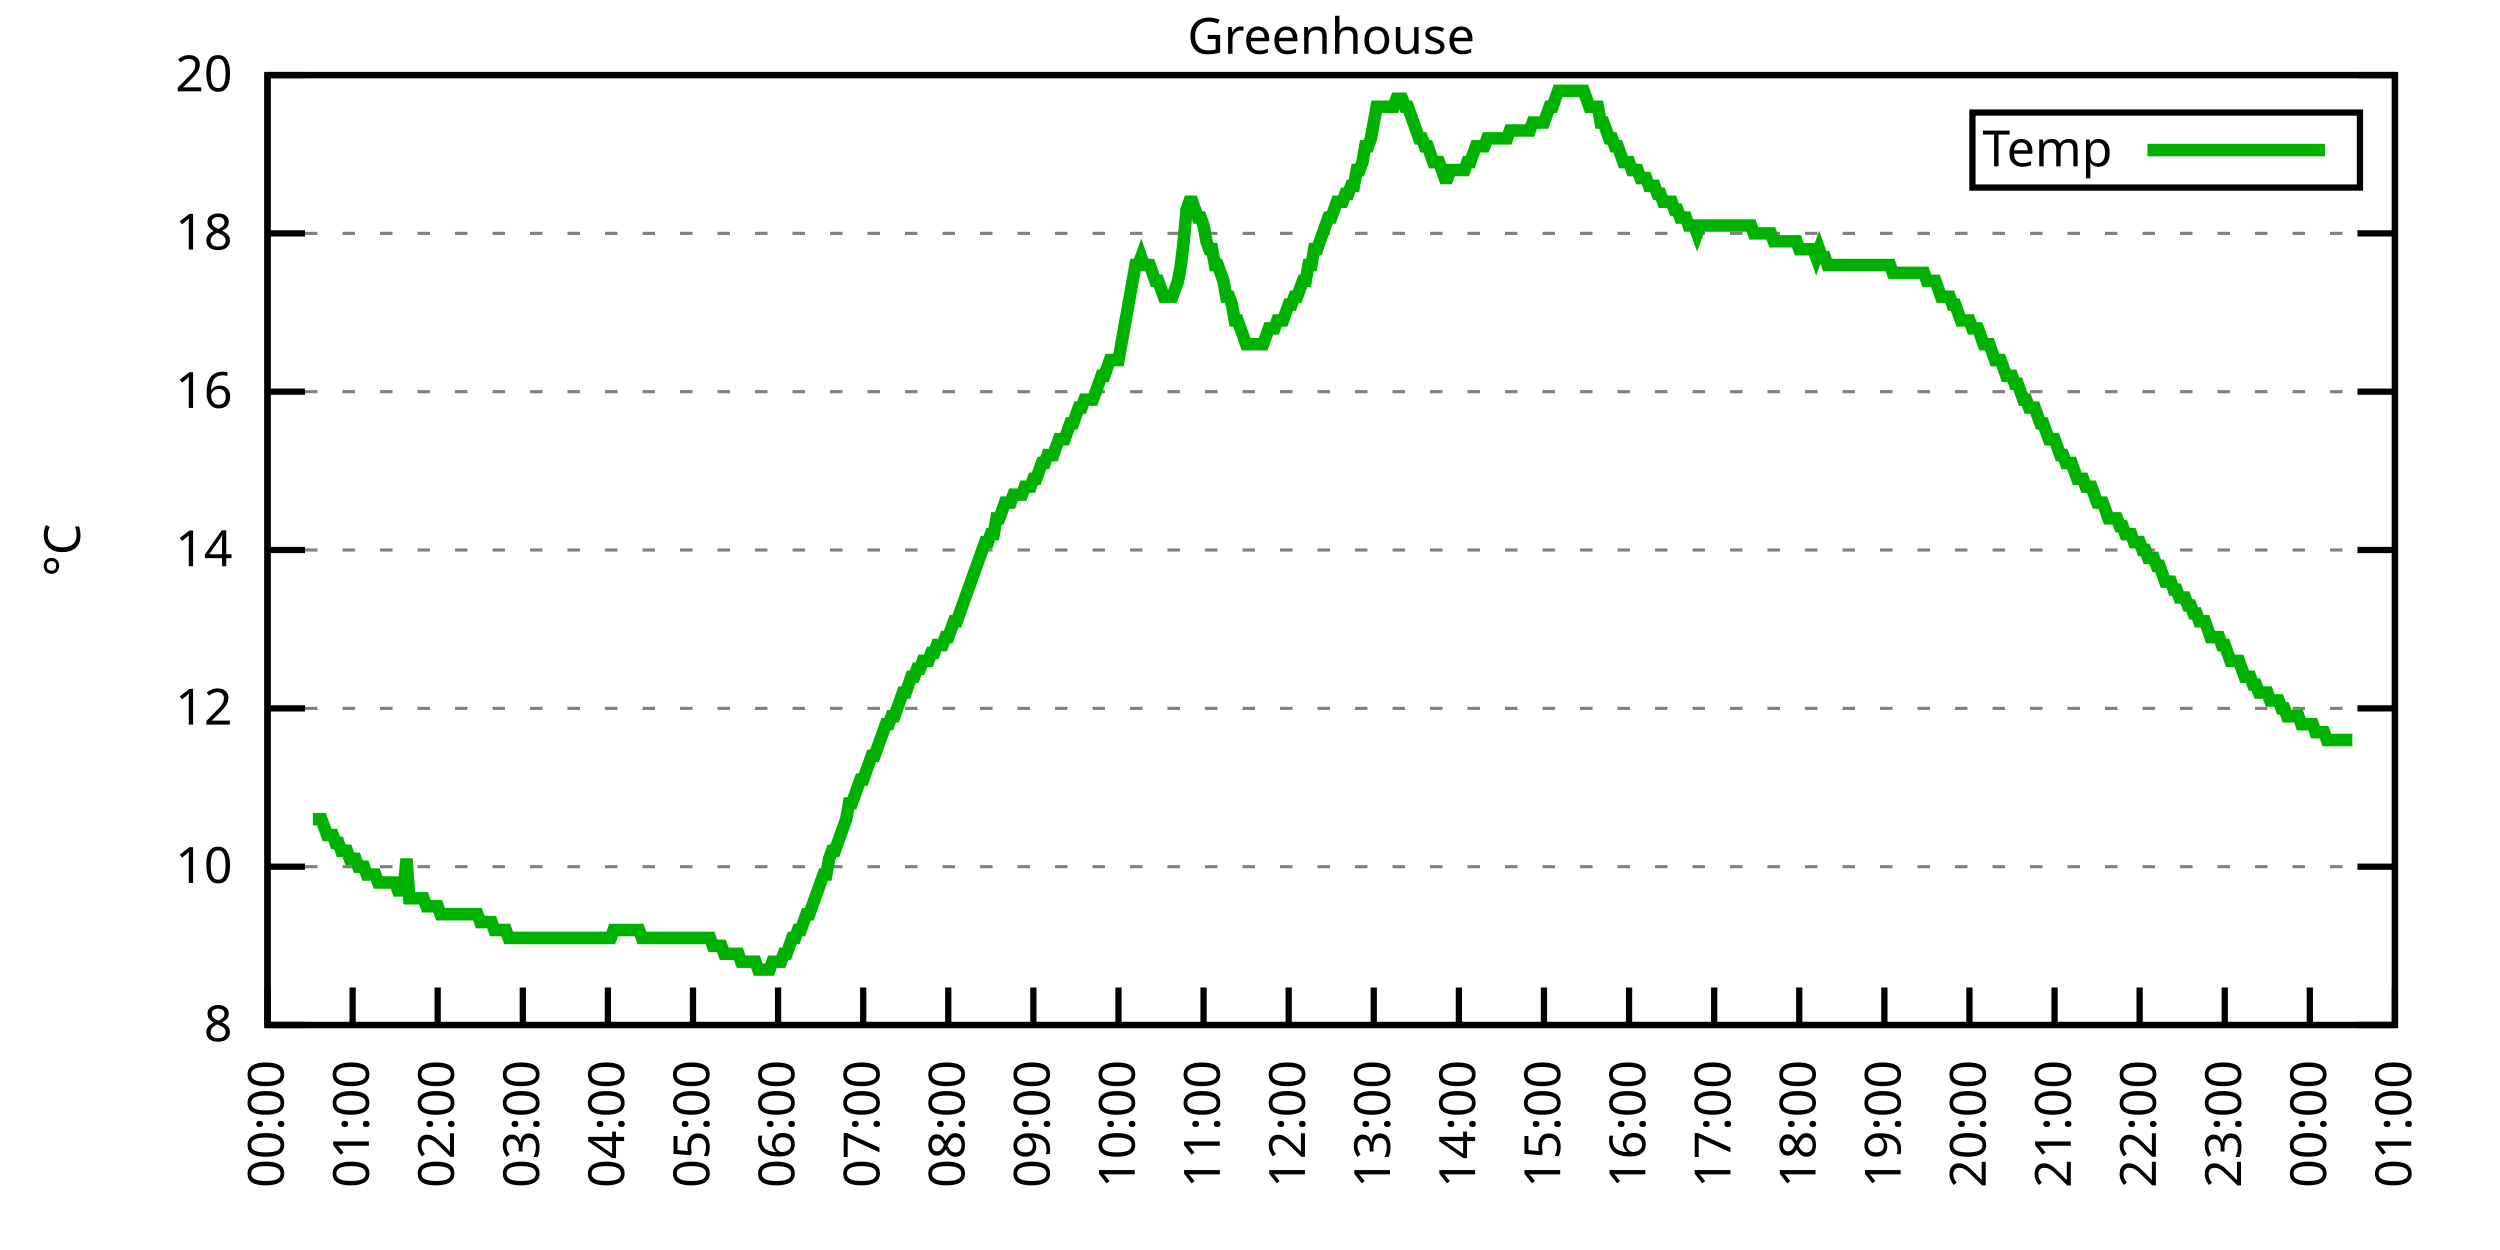
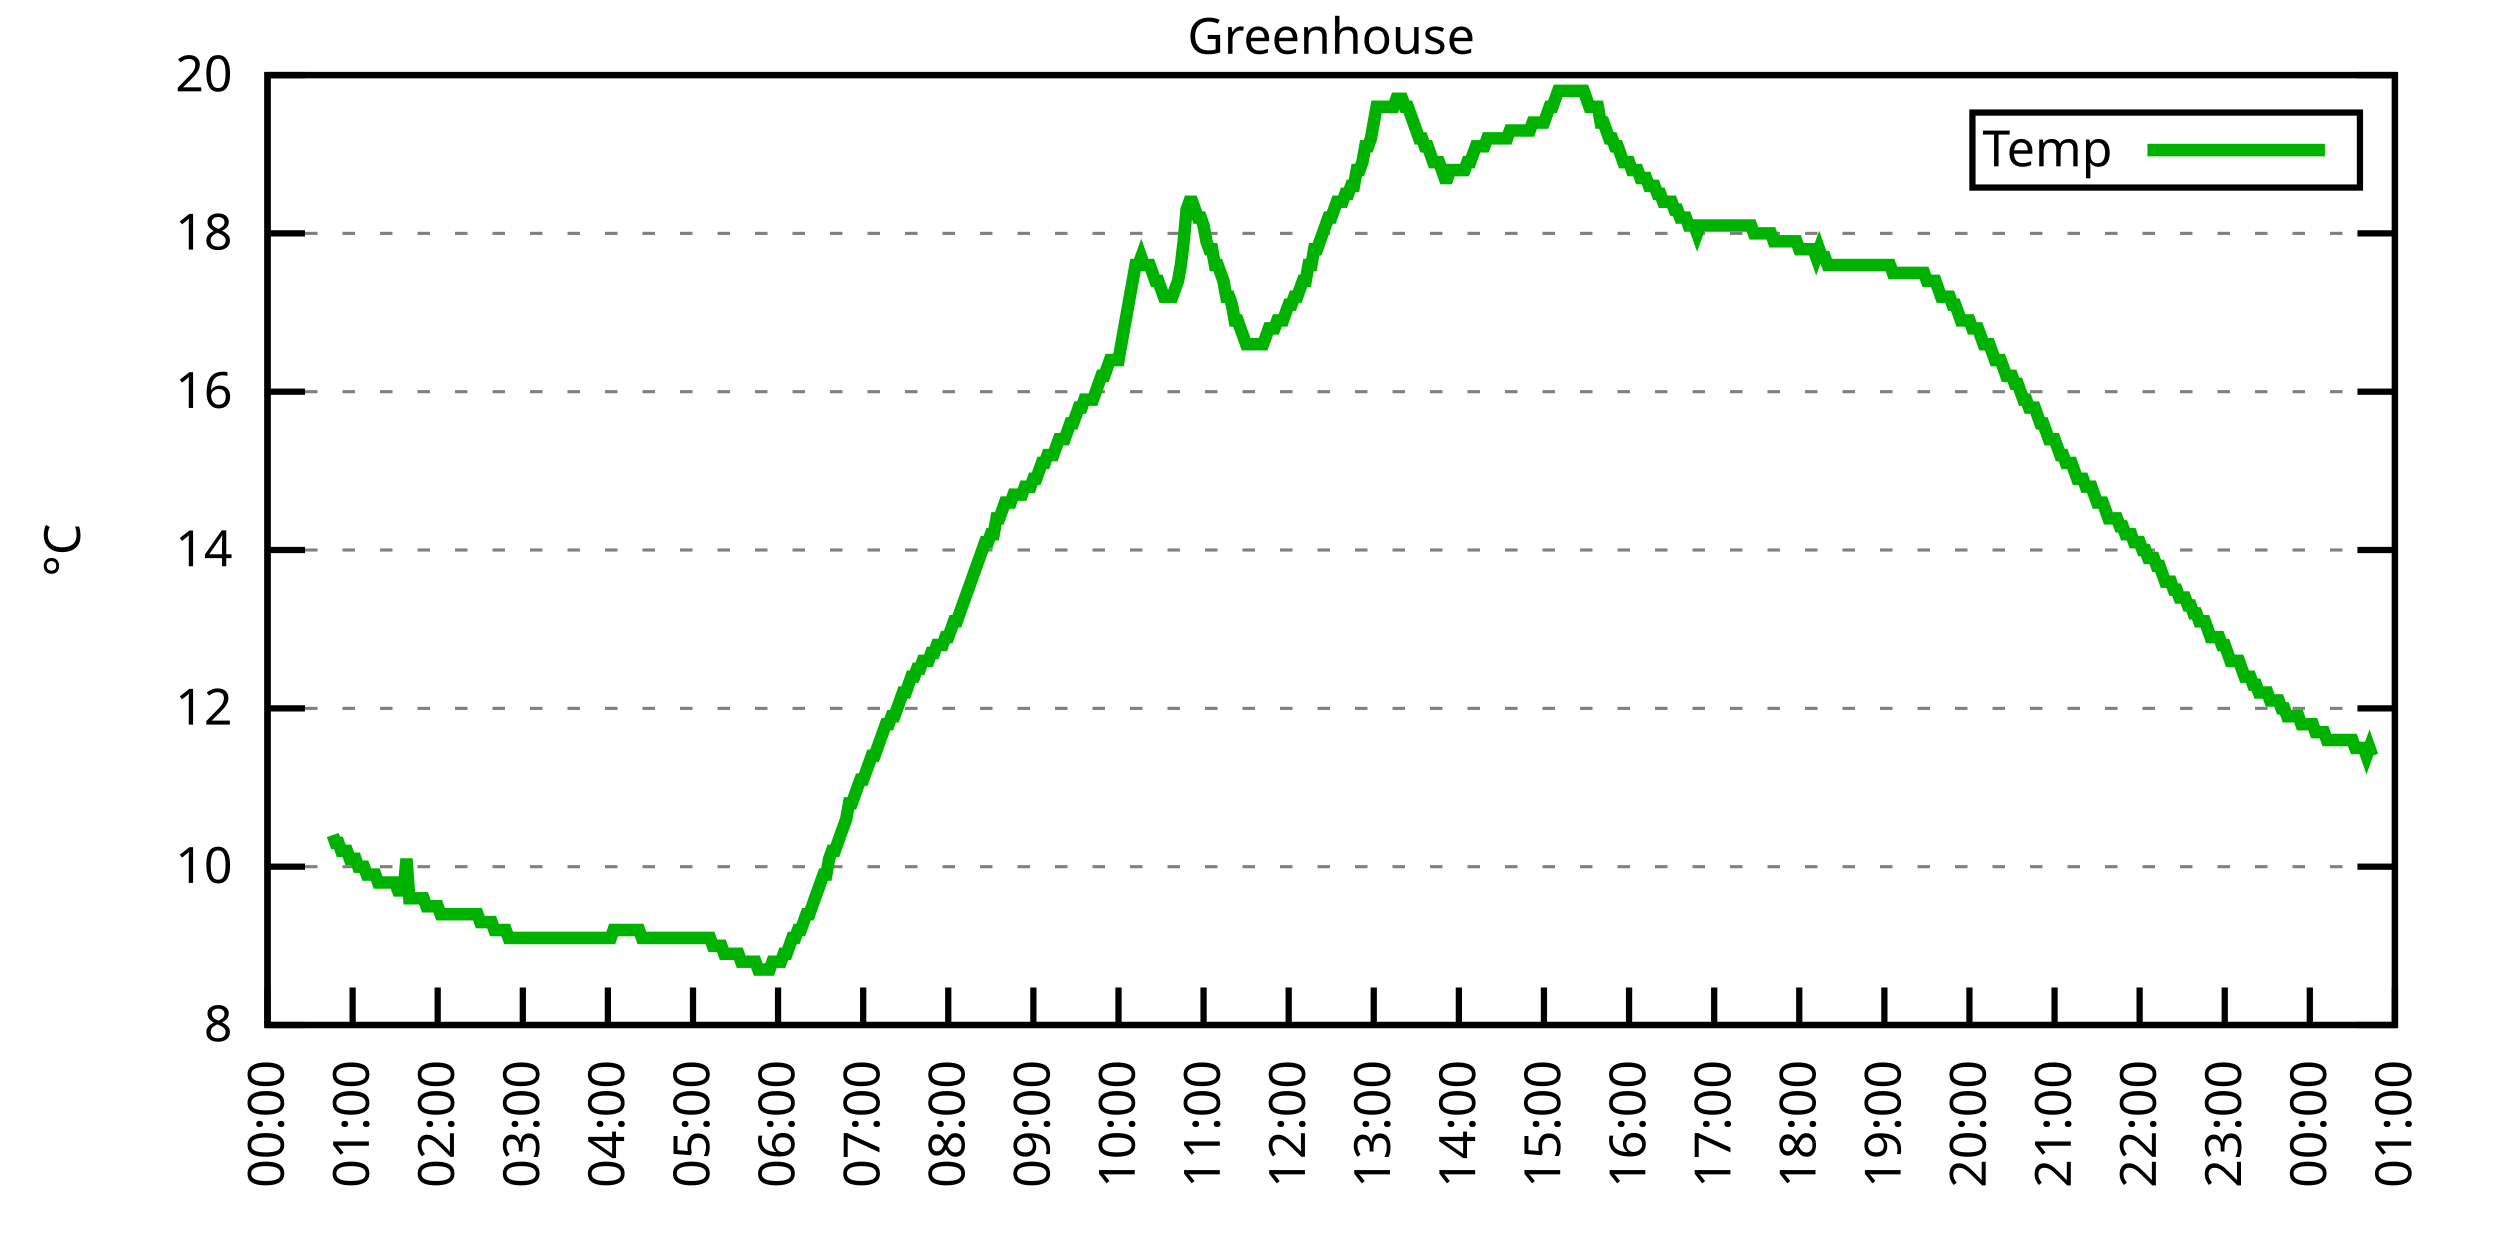
<svg xmlns="http://www.w3.org/2000/svg" xmlns:xlink="http://www.w3.org/1999/xlink" width="400" height="200" viewBox="0 0 400 200">
  <g id="gnuplot_canvas">
    <rect x="0" y="0" width="400" height="200" fill="none" />
    <defs>
      <circle id="gpDot" r="0.5" stroke-width="0.5" stroke="currentColor" />
      <path id="gpPt0" stroke-width="0.333" stroke="currentColor" d="M-1,0 h2 M0,-1 v2" />
      <path id="gpPt1" stroke-width="0.333" stroke="currentColor" d="M-1,-1 L1,1 M1,-1 L-1,1" />
      <path id="gpPt2" stroke-width="0.333" stroke="currentColor" d="M-1,0 L1,0 M0,-1 L0,1 M-1,-1 L1,1 M-1,1 L1,-1" />
      <rect id="gpPt3" stroke-width="0.333" stroke="currentColor" x="-1" y="-1" width="2" height="2" />
      <rect id="gpPt4" stroke-width="0.333" stroke="currentColor" fill="currentColor" x="-1" y="-1" width="2" height="2" />
      <circle id="gpPt5" stroke-width="0.333" stroke="currentColor" cx="0" cy="0" r="1" />
      <use xlink:href="#gpPt5" id="gpPt6" fill="currentColor" stroke="none" />
      <path id="gpPt7" stroke-width="0.333" stroke="currentColor" d="M0,-1.33 L-1.33,0.67 L1.33,0.67 z" />
      <use xlink:href="#gpPt7" id="gpPt8" fill="currentColor" stroke="none" />
      <use xlink:href="#gpPt7" id="gpPt9" stroke="currentColor" transform="rotate(180)" />
      <use xlink:href="#gpPt9" id="gpPt10" fill="currentColor" stroke="none" />
      <use xlink:href="#gpPt3" id="gpPt11" stroke="currentColor" transform="rotate(45)" />
      <use xlink:href="#gpPt11" id="gpPt12" fill="currentColor" stroke="none" />
      <path id="gpPt13" stroke-width="0.333" stroke="currentColor" d="M0,1.330 L1.265,0.411 L0.782,-1.067 L-0.782,-1.076 L-1.265,0.411 z" />
      <use xlink:href="#gpPt13" id="gpPt14" fill="currentColor" stroke="none" />
      <filter id="textbox" filterUnits="objectBoundingBox" x="0" y="0" height="1" width="1">
        <feFlood flood-color="white" flood-opacity="1" result="bgnd" />
        <feComposite in="SourceGraphic" in2="bgnd" operator="atop" />
      </filter>
      <filter id="greybox" filterUnits="objectBoundingBox" x="0" y="0" height="1" width="1">
        <feFlood flood-color="lightgrey" flood-opacity="1" result="grey" />
        <feComposite in="SourceGraphic" in2="grey" operator="atop" />
      </filter>
    </defs>
    <g fill="none" color="white" stroke="currentColor" stroke-width="1.00" stroke-linecap="butt" stroke-linejoin="miter">
</g>
    <g fill="none" color="black" stroke="currentColor" stroke-width="1.00" stroke-linecap="butt" stroke-linejoin="miter">
      <g stroke="none" shape-rendering="crispEdges">
        <polygon fill="rgb(255, 255, 255)" points="42.80,164.00 383.18,164.00 383.18,12.02 42.80,12.02 " />
      </g>
    </g>
    <g fill="none" color="black" stroke="currentColor" stroke-width="1.00" stroke-linecap="butt" stroke-linejoin="miter">
</g>
    <g fill="none" color="black" stroke="black" stroke-width="0.50" stroke-linecap="butt" stroke-linejoin="miter">
</g>
    <g fill="none" color="gray" stroke="currentColor" stroke-width="0.50" stroke-linecap="butt" stroke-linejoin="miter">
      <path stroke="gray" stroke-dasharray="2,4" class="gridline" d="M42.80,164.00 L383.19,164.00  " />
    </g>
    <g fill="none" color="gray" stroke="gray" stroke-width="1.00" stroke-linecap="butt" stroke-linejoin="miter">
</g>
    <g fill="none" color="black" stroke="currentColor" stroke-width="1.00" stroke-linecap="butt" stroke-linejoin="miter">
      <path stroke="black" d="M42.80,164.00 L48.80,164.00 M383.19,164.00 L377.19,164.00  " />
      <g transform="translate(37.20,166.60)" stroke="none" fill="black" font-family="Sans" font-size="8.00" text-anchor="end">
        <text>
          <tspan font-family="Sans"> 8</tspan>
        </text>
      </g>
    </g>
    <g fill="none" color="black" stroke="currentColor" stroke-width="1.00" stroke-linecap="butt" stroke-linejoin="miter">
</g>
    <g fill="none" color="black" stroke="black" stroke-width="0.50" stroke-linecap="butt" stroke-linejoin="miter">
</g>
    <g fill="none" color="gray" stroke="currentColor" stroke-width="0.50" stroke-linecap="butt" stroke-linejoin="miter">
      <path stroke="gray" stroke-dasharray="2,4" class="gridline" d="M42.80,138.67 L383.19,138.67  " />
    </g>
    <g fill="none" color="gray" stroke="gray" stroke-width="1.00" stroke-linecap="butt" stroke-linejoin="miter">
</g>
    <g fill="none" color="black" stroke="currentColor" stroke-width="1.00" stroke-linecap="butt" stroke-linejoin="miter">
      <path stroke="black" d="M42.80,138.67 L48.80,138.67 M383.19,138.67 L377.19,138.67  " />
      <g transform="translate(37.20,141.27)" stroke="none" fill="black" font-family="Sans" font-size="8.00" text-anchor="end">
        <text>
          <tspan font-family="Sans"> 10</tspan>
        </text>
      </g>
    </g>
    <g fill="none" color="black" stroke="currentColor" stroke-width="1.00" stroke-linecap="butt" stroke-linejoin="miter">
</g>
    <g fill="none" color="black" stroke="black" stroke-width="0.50" stroke-linecap="butt" stroke-linejoin="miter">
</g>
    <g fill="none" color="gray" stroke="currentColor" stroke-width="0.50" stroke-linecap="butt" stroke-linejoin="miter">
      <path stroke="gray" stroke-dasharray="2,4" class="gridline" d="M42.80,113.34 L383.19,113.34  " />
    </g>
    <g fill="none" color="gray" stroke="gray" stroke-width="1.00" stroke-linecap="butt" stroke-linejoin="miter">
</g>
    <g fill="none" color="black" stroke="currentColor" stroke-width="1.00" stroke-linecap="butt" stroke-linejoin="miter">
      <path stroke="black" d="M42.80,113.34 L48.80,113.34 M383.19,113.34 L377.19,113.34  " />
      <g transform="translate(37.20,115.94)" stroke="none" fill="black" font-family="Sans" font-size="8.00" text-anchor="end">
        <text>
          <tspan font-family="Sans"> 12</tspan>
        </text>
      </g>
    </g>
    <g fill="none" color="black" stroke="currentColor" stroke-width="1.00" stroke-linecap="butt" stroke-linejoin="miter">
</g>
    <g fill="none" color="black" stroke="black" stroke-width="0.50" stroke-linecap="butt" stroke-linejoin="miter">
</g>
    <g fill="none" color="gray" stroke="currentColor" stroke-width="0.50" stroke-linecap="butt" stroke-linejoin="miter">
      <path stroke="gray" stroke-dasharray="2,4" class="gridline" d="M42.80,88.00 L383.19,88.00  " />
    </g>
    <g fill="none" color="gray" stroke="gray" stroke-width="1.00" stroke-linecap="butt" stroke-linejoin="miter">
</g>
    <g fill="none" color="black" stroke="currentColor" stroke-width="1.00" stroke-linecap="butt" stroke-linejoin="miter">
      <path stroke="black" d="M42.80,88.00 L48.80,88.00 M383.19,88.00 L377.19,88.00  " />
      <g transform="translate(37.20,90.60)" stroke="none" fill="black" font-family="Sans" font-size="8.00" text-anchor="end">
        <text>
          <tspan font-family="Sans"> 14</tspan>
        </text>
      </g>
    </g>
    <g fill="none" color="black" stroke="currentColor" stroke-width="1.00" stroke-linecap="butt" stroke-linejoin="miter">
</g>
    <g fill="none" color="black" stroke="black" stroke-width="0.50" stroke-linecap="butt" stroke-linejoin="miter">
</g>
    <g fill="none" color="gray" stroke="currentColor" stroke-width="0.50" stroke-linecap="butt" stroke-linejoin="miter">
      <path stroke="gray" stroke-dasharray="2,4" class="gridline" d="M42.80,62.67 L383.19,62.67  " />
    </g>
    <g fill="none" color="gray" stroke="gray" stroke-width="1.00" stroke-linecap="butt" stroke-linejoin="miter">
</g>
    <g fill="none" color="black" stroke="currentColor" stroke-width="1.00" stroke-linecap="butt" stroke-linejoin="miter">
      <path stroke="black" d="M42.80,62.67 L48.80,62.67 M383.19,62.67 L377.19,62.67  " />
      <g transform="translate(37.20,65.27)" stroke="none" fill="black" font-family="Sans" font-size="8.00" text-anchor="end">
        <text>
          <tspan font-family="Sans"> 16</tspan>
        </text>
      </g>
    </g>
    <g fill="none" color="black" stroke="currentColor" stroke-width="1.00" stroke-linecap="butt" stroke-linejoin="miter">
</g>
    <g fill="none" color="black" stroke="black" stroke-width="0.50" stroke-linecap="butt" stroke-linejoin="miter">
</g>
    <g fill="none" color="gray" stroke="currentColor" stroke-width="0.50" stroke-linecap="butt" stroke-linejoin="miter">
      <path stroke="gray" stroke-dasharray="2,4" class="gridline" d="M42.80,37.34 L383.19,37.34  " />
    </g>
    <g fill="none" color="gray" stroke="gray" stroke-width="1.00" stroke-linecap="butt" stroke-linejoin="miter">
</g>
    <g fill="none" color="black" stroke="currentColor" stroke-width="1.00" stroke-linecap="butt" stroke-linejoin="miter">
      <path stroke="black" d="M42.80,37.34 L48.80,37.34 M383.19,37.34 L377.19,37.34  " />
      <g transform="translate(37.20,39.94)" stroke="none" fill="black" font-family="Sans" font-size="8.00" text-anchor="end">
        <text>
          <tspan font-family="Sans"> 18</tspan>
        </text>
      </g>
    </g>
    <g fill="none" color="black" stroke="currentColor" stroke-width="1.00" stroke-linecap="butt" stroke-linejoin="miter">
</g>
    <g fill="none" color="black" stroke="black" stroke-width="0.50" stroke-linecap="butt" stroke-linejoin="miter">
</g>
    <g fill="none" color="gray" stroke="currentColor" stroke-width="0.50" stroke-linecap="butt" stroke-linejoin="miter">
      <path stroke="gray" stroke-dasharray="2,4" class="gridline" d="M42.80,12.01 L383.19,12.01  " />
    </g>
    <g fill="none" color="gray" stroke="gray" stroke-width="1.00" stroke-linecap="butt" stroke-linejoin="miter">
</g>
    <g fill="none" color="black" stroke="currentColor" stroke-width="1.00" stroke-linecap="butt" stroke-linejoin="miter">
      <path stroke="black" d="M42.80,12.01 L48.80,12.01 M383.19,12.01 L377.19,12.01  " />
      <g transform="translate(37.20,14.61)" stroke="none" fill="black" font-family="Sans" font-size="8.00" text-anchor="end">
        <text>
          <tspan font-family="Sans"> 20</tspan>
        </text>
      </g>
    </g>
    <g fill="none" color="black" stroke="currentColor" stroke-width="1.00" stroke-linecap="butt" stroke-linejoin="miter">
      <path stroke="black" d="M42.80,164.00 L42.80,158.00  " />
      <g transform="translate(45.40,169.60) rotate(270.00)" stroke="none" fill="black" font-family="Sans" font-size="8.00" text-anchor="end">
        <text>
          <tspan font-family="Sans">00:00</tspan>
        </text>
      </g>
    </g>
    <g fill="none" color="black" stroke="currentColor" stroke-width="1.00" stroke-linecap="butt" stroke-linejoin="miter">
      <path stroke="black" d="M56.42,164.00 L56.42,158.00  " />
      <g transform="translate(59.02,169.60) rotate(270.00)" stroke="none" fill="black" font-family="Sans" font-size="8.00" text-anchor="end">
        <text>
          <tspan font-family="Sans">01:00</tspan>
        </text>
      </g>
    </g>
    <g fill="none" color="black" stroke="currentColor" stroke-width="1.00" stroke-linecap="butt" stroke-linejoin="miter">
      <path stroke="black" d="M70.03,164.00 L70.03,158.00  " />
      <g transform="translate(72.63,169.60) rotate(270.00)" stroke="none" fill="black" font-family="Sans" font-size="8.00" text-anchor="end">
        <text>
          <tspan font-family="Sans">02:00</tspan>
        </text>
      </g>
    </g>
    <g fill="none" color="black" stroke="currentColor" stroke-width="1.00" stroke-linecap="butt" stroke-linejoin="miter">
      <path stroke="black" d="M83.65,164.00 L83.65,158.00  " />
      <g transform="translate(86.25,169.60) rotate(270.00)" stroke="none" fill="black" font-family="Sans" font-size="8.00" text-anchor="end">
        <text>
          <tspan font-family="Sans">03:00</tspan>
        </text>
      </g>
    </g>
    <g fill="none" color="black" stroke="currentColor" stroke-width="1.00" stroke-linecap="butt" stroke-linejoin="miter">
      <path stroke="black" d="M97.26,164.00 L97.26,158.00  " />
      <g transform="translate(99.86,169.60) rotate(270.00)" stroke="none" fill="black" font-family="Sans" font-size="8.00" text-anchor="end">
        <text>
          <tspan font-family="Sans">04:00</tspan>
        </text>
      </g>
    </g>
    <g fill="none" color="black" stroke="currentColor" stroke-width="1.00" stroke-linecap="butt" stroke-linejoin="miter">
      <path stroke="black" d="M110.88,164.00 L110.88,158.00  " />
      <g transform="translate(113.48,169.60) rotate(270.00)" stroke="none" fill="black" font-family="Sans" font-size="8.00" text-anchor="end">
        <text>
          <tspan font-family="Sans">05:00</tspan>
        </text>
      </g>
    </g>
    <g fill="none" color="black" stroke="currentColor" stroke-width="1.00" stroke-linecap="butt" stroke-linejoin="miter">
      <path stroke="black" d="M124.49,164.00 L124.49,158.00  " />
      <g transform="translate(127.09,169.60) rotate(270.00)" stroke="none" fill="black" font-family="Sans" font-size="8.00" text-anchor="end">
        <text>
          <tspan font-family="Sans">06:00</tspan>
        </text>
      </g>
    </g>
    <g fill="none" color="black" stroke="currentColor" stroke-width="1.00" stroke-linecap="butt" stroke-linejoin="miter">
      <path stroke="black" d="M138.11,164.00 L138.11,158.00  " />
      <g transform="translate(140.71,169.60) rotate(270.00)" stroke="none" fill="black" font-family="Sans" font-size="8.00" text-anchor="end">
        <text>
          <tspan font-family="Sans">07:00</tspan>
        </text>
      </g>
    </g>
    <g fill="none" color="black" stroke="currentColor" stroke-width="1.00" stroke-linecap="butt" stroke-linejoin="miter">
      <path stroke="black" d="M151.72,164.00 L151.72,158.00  " />
      <g transform="translate(154.32,169.60) rotate(270.00)" stroke="none" fill="black" font-family="Sans" font-size="8.00" text-anchor="end">
        <text>
          <tspan font-family="Sans">08:00</tspan>
        </text>
      </g>
    </g>
    <g fill="none" color="black" stroke="currentColor" stroke-width="1.00" stroke-linecap="butt" stroke-linejoin="miter">
      <path stroke="black" d="M165.34,164.00 L165.34,158.00  " />
      <g transform="translate(167.94,169.60) rotate(270.00)" stroke="none" fill="black" font-family="Sans" font-size="8.00" text-anchor="end">
        <text>
          <tspan font-family="Sans">09:00</tspan>
        </text>
      </g>
    </g>
    <g fill="none" color="black" stroke="currentColor" stroke-width="1.00" stroke-linecap="butt" stroke-linejoin="miter">
      <path stroke="black" d="M178.96,164.00 L178.96,158.00  " />
      <g transform="translate(181.56,169.60) rotate(270.00)" stroke="none" fill="black" font-family="Sans" font-size="8.00" text-anchor="end">
        <text>
          <tspan font-family="Sans">10:00</tspan>
        </text>
      </g>
    </g>
    <g fill="none" color="black" stroke="currentColor" stroke-width="1.00" stroke-linecap="butt" stroke-linejoin="miter">
      <path stroke="black" d="M192.57,164.00 L192.57,158.00  " />
      <g transform="translate(195.17,169.60) rotate(270.00)" stroke="none" fill="black" font-family="Sans" font-size="8.00" text-anchor="end">
        <text>
          <tspan font-family="Sans">11:00</tspan>
        </text>
      </g>
    </g>
    <g fill="none" color="black" stroke="currentColor" stroke-width="1.00" stroke-linecap="butt" stroke-linejoin="miter">
      <path stroke="black" d="M206.19,164.00 L206.19,158.00  " />
      <g transform="translate(208.79,169.60) rotate(270.00)" stroke="none" fill="black" font-family="Sans" font-size="8.00" text-anchor="end">
        <text>
          <tspan font-family="Sans">12:00</tspan>
        </text>
      </g>
    </g>
    <g fill="none" color="black" stroke="currentColor" stroke-width="1.00" stroke-linecap="butt" stroke-linejoin="miter">
      <path stroke="black" d="M219.80,164.00 L219.80,158.00  " />
      <g transform="translate(222.40,169.60) rotate(270.00)" stroke="none" fill="black" font-family="Sans" font-size="8.00" text-anchor="end">
        <text>
          <tspan font-family="Sans">13:00</tspan>
        </text>
      </g>
    </g>
    <g fill="none" color="black" stroke="currentColor" stroke-width="1.00" stroke-linecap="butt" stroke-linejoin="miter">
      <path stroke="black" d="M233.42,164.00 L233.42,158.00  " />
      <g transform="translate(236.02,169.60) rotate(270.00)" stroke="none" fill="black" font-family="Sans" font-size="8.00" text-anchor="end">
        <text>
          <tspan font-family="Sans">14:00</tspan>
        </text>
      </g>
    </g>
    <g fill="none" color="black" stroke="currentColor" stroke-width="1.00" stroke-linecap="butt" stroke-linejoin="miter">
      <path stroke="black" d="M247.03,164.00 L247.03,158.00  " />
      <g transform="translate(249.63,169.60) rotate(270.00)" stroke="none" fill="black" font-family="Sans" font-size="8.00" text-anchor="end">
        <text>
          <tspan font-family="Sans">15:00</tspan>
        </text>
      </g>
    </g>
    <g fill="none" color="black" stroke="currentColor" stroke-width="1.00" stroke-linecap="butt" stroke-linejoin="miter">
      <path stroke="black" d="M260.65,164.00 L260.65,158.00  " />
      <g transform="translate(263.25,169.60) rotate(270.00)" stroke="none" fill="black" font-family="Sans" font-size="8.00" text-anchor="end">
        <text>
          <tspan font-family="Sans">16:00</tspan>
        </text>
      </g>
    </g>
    <g fill="none" color="black" stroke="currentColor" stroke-width="1.00" stroke-linecap="butt" stroke-linejoin="miter">
      <path stroke="black" d="M274.27,164.00 L274.27,158.00  " />
      <g transform="translate(276.87,169.60) rotate(270.00)" stroke="none" fill="black" font-family="Sans" font-size="8.00" text-anchor="end">
        <text>
          <tspan font-family="Sans">17:00</tspan>
        </text>
      </g>
    </g>
    <g fill="none" color="black" stroke="currentColor" stroke-width="1.00" stroke-linecap="butt" stroke-linejoin="miter">
      <path stroke="black" d="M287.88,164.00 L287.88,158.00  " />
      <g transform="translate(290.48,169.60) rotate(270.00)" stroke="none" fill="black" font-family="Sans" font-size="8.00" text-anchor="end">
        <text>
          <tspan font-family="Sans">18:00</tspan>
        </text>
      </g>
    </g>
    <g fill="none" color="black" stroke="currentColor" stroke-width="1.00" stroke-linecap="butt" stroke-linejoin="miter">
      <path stroke="black" d="M301.50,164.00 L301.50,158.00  " />
      <g transform="translate(304.10,169.60) rotate(270.00)" stroke="none" fill="black" font-family="Sans" font-size="8.00" text-anchor="end">
        <text>
          <tspan font-family="Sans">19:00</tspan>
        </text>
      </g>
    </g>
    <g fill="none" color="black" stroke="currentColor" stroke-width="1.00" stroke-linecap="butt" stroke-linejoin="miter">
      <path stroke="black" d="M315.11,164.00 L315.11,158.00  " />
      <g transform="translate(317.71,169.60) rotate(270.00)" stroke="none" fill="black" font-family="Sans" font-size="8.00" text-anchor="end">
        <text>
          <tspan font-family="Sans">20:00</tspan>
        </text>
      </g>
    </g>
    <g fill="none" color="black" stroke="currentColor" stroke-width="1.00" stroke-linecap="butt" stroke-linejoin="miter">
      <path stroke="black" d="M328.73,164.00 L328.73,158.00  " />
      <g transform="translate(331.33,169.60) rotate(270.00)" stroke="none" fill="black" font-family="Sans" font-size="8.00" text-anchor="end">
        <text>
          <tspan font-family="Sans">21:00</tspan>
        </text>
      </g>
    </g>
    <g fill="none" color="black" stroke="currentColor" stroke-width="1.00" stroke-linecap="butt" stroke-linejoin="miter">
      <path stroke="black" d="M342.34,164.00 L342.34,158.00  " />
      <g transform="translate(344.94,169.60) rotate(270.00)" stroke="none" fill="black" font-family="Sans" font-size="8.00" text-anchor="end">
        <text>
          <tspan font-family="Sans">22:00</tspan>
        </text>
      </g>
    </g>
    <g fill="none" color="black" stroke="currentColor" stroke-width="1.00" stroke-linecap="butt" stroke-linejoin="miter">
      <path stroke="black" d="M355.96,164.00 L355.96,158.00  " />
      <g transform="translate(358.56,169.60) rotate(270.00)" stroke="none" fill="black" font-family="Sans" font-size="8.00" text-anchor="end">
        <text>
          <tspan font-family="Sans">23:00</tspan>
        </text>
      </g>
    </g>
    <g fill="none" color="black" stroke="currentColor" stroke-width="1.00" stroke-linecap="butt" stroke-linejoin="miter">
      <path stroke="black" d="M369.57,164.00 L369.57,158.00  " />
      <g transform="translate(372.17,169.60) rotate(270.00)" stroke="none" fill="black" font-family="Sans" font-size="8.00" text-anchor="end">
        <text>
          <tspan font-family="Sans">00:00</tspan>
        </text>
      </g>
    </g>
    <g fill="none" color="black" stroke="currentColor" stroke-width="1.00" stroke-linecap="butt" stroke-linejoin="miter">
      <path stroke="black" d="M383.19,164.00 L383.19,158.00  " />
      <g transform="translate(385.79,169.60) rotate(270.00)" stroke="none" fill="black" font-family="Sans" font-size="8.00" text-anchor="end">
        <text>
          <tspan font-family="Sans">01:00</tspan>
        </text>
      </g>
    </g>
    <g fill="none" color="black" stroke="currentColor" stroke-width="1.00" stroke-linecap="butt" stroke-linejoin="miter">
</g>
    <g fill="none" color="black" stroke="currentColor" stroke-width="1.00" stroke-linecap="butt" stroke-linejoin="miter">
      <path stroke="black" d="M42.80,12.01 L42.80,164.00 L383.19,164.00 L383.19,12.01 L42.80,12.01 Z  " />
    </g>
    <g fill="none" color="black" stroke="currentColor" stroke-width="1.00" stroke-linecap="butt" stroke-linejoin="miter">
</g>
    <g fill="none" color="black" stroke="currentColor" stroke-width="1.00" stroke-linecap="butt" stroke-linejoin="miter">
      <path stroke="black" d="M315.59,30.01 L315.59,18.01 L377.59,18.01 L377.59,30.01 L315.59,30.01 Z  " />
    </g>
    <g id="Greenhouse_plot_1">
      <g fill="none" color="white" stroke="black" stroke-width="2.00" stroke-linecap="butt" stroke-linejoin="miter">
</g>
      <g fill="none" color="black" stroke="currentColor" stroke-width="2.00" stroke-linecap="butt" stroke-linejoin="miter">
        <g transform="translate(337.99,26.61)" stroke="none" fill="black" font-family="Sans" font-size="8.00" text-anchor="end">
          <text>
            <tspan font-family="Sans">Temp</tspan>
          </text>
        </g>
      </g>
      <g fill="none" color="black" stroke="currentColor" stroke-width="2.00" stroke-linecap="butt" stroke-linejoin="miter">
-         <path stroke="rgb(  0, 178,   0)" d="M343.59,24.01 L371.99,24.01 M50.06,131.07 L50.52,131.07 L50.97,131.07 L51.42,131.07 L51.88,132.34 L52.33,133.60   L52.78,133.60 L53.24,133.60 L53.69,134.87 L54.15,134.87 L54.60,136.14 L55.05,136.14 L55.51,136.14 L55.96,137.40   L56.42,137.40 L56.87,137.40 L57.32,138.67 L57.78,138.67 L58.23,138.67 L58.68,139.93 L59.14,139.93 L59.59,139.93   L60.05,139.93 L60.50,141.20 L60.95,141.20 L61.41,141.20 L61.86,141.20 L62.32,141.20 L62.77,141.20 L63.22,141.20   L63.68,142.47 L64.13,142.47 L64.58,142.47 L65.04,137.40 L65.49,143.73 L65.95,143.73 L66.40,143.73 L66.85,143.73   L67.31,143.73 L67.76,143.73 L68.22,145.00 L68.67,145.00 L69.12,145.00 L69.58,145.00 L70.03,145.00 L70.49,146.27   L70.94,146.27 L71.39,146.27 L71.85,146.27 L72.30,146.27 L72.75,146.27 L73.21,146.27 L73.66,146.27 L74.12,146.27   L74.57,146.27 L75.02,146.27 L75.48,146.27 L75.93,146.27 L76.39,146.27 L76.84,147.53 L77.29,147.53 L77.75,147.53   L78.20,147.53 L78.65,147.53 L79.11,148.80 L79.56,148.80 L80.02,148.80 L80.47,148.80 L80.92,148.80 L81.38,150.07   L81.83,150.07 L82.29,150.07 L82.74,150.07 L83.19,150.07 L83.65,150.07 L84.10,150.07 L84.55,150.07 L85.01,150.07   L85.46,150.07 L85.92,150.07 L86.37,150.07 L86.82,150.07 L87.28,150.07 L87.73,150.07 L88.19,150.07 L88.64,150.07   L89.09,150.07 L89.55,150.07 L90.00,150.07 L90.45,150.07 L90.91,150.07 L91.36,150.07 L91.82,150.07 L92.27,150.07   L92.72,150.07 L93.18,150.07 L93.63,150.07 L94.09,150.07 L94.54,150.07 L94.99,150.07 L95.45,150.07 L95.90,150.07   L96.35,150.07 L96.81,150.07 L97.26,150.07 L97.72,150.07 L98.17,148.80 L98.62,148.80 L99.08,148.80 L99.53,148.80   L99.99,148.80 L100.44,148.80 L100.89,148.80 L101.35,148.80 L101.80,148.80 L102.25,148.80 L102.71,150.07 L103.16,150.07   L103.62,150.07 L104.07,150.07 L104.52,150.07 L104.98,150.07 L105.43,150.07 L105.89,150.07 L106.34,150.07 L106.79,150.07   L107.25,150.07 L107.70,150.07 L108.15,150.07 L108.61,150.07 L109.06,150.07 L109.52,150.07 L109.97,150.07 L110.42,150.07   L110.88,150.07 L111.33,150.07 L111.79,150.07 L112.24,150.07 L112.69,150.07 L113.15,150.07 L113.60,150.07 L114.05,151.33   L114.51,151.33 L114.96,151.33 L115.42,151.33 L115.87,152.60 L116.32,152.60 L116.78,152.60 L117.23,152.60 L117.69,152.60   L118.14,152.60 L118.59,153.87 L119.05,153.87 L119.50,153.87 L119.96,153.87 L120.41,153.87 L120.86,153.87 L121.32,155.13   L121.77,155.13 L122.22,155.13 L122.68,155.13 L123.13,155.13 L123.59,153.87 L124.04,153.87 L124.49,153.87 L124.95,153.87   L125.40,152.60 L125.86,152.60 L126.31,151.33 L126.76,150.07 L127.22,150.07 L127.67,148.80 L128.12,148.80 L128.58,147.53   L129.03,146.27 L129.49,146.27 L129.94,145.00 L130.39,143.73 L130.85,142.47 L131.30,141.20 L131.76,139.93 L132.21,139.93   L132.66,137.40 L133.12,136.14 L133.57,136.14 L134.02,134.87 L134.48,133.60 L134.93,132.34 L135.39,131.07 L135.84,128.54   L136.29,128.54 L136.75,127.27 L137.20,126.00 L137.66,124.74 L138.11,124.74 L138.56,123.47 L139.02,122.20 L139.47,120.94   L139.92,120.94 L140.38,119.67 L140.83,118.40 L141.29,117.14 L141.74,115.87 L142.19,115.87 L142.65,114.60 L143.10,114.60   L143.56,113.34 L144.01,112.07 L144.46,110.80 L144.92,110.80 L145.37,109.54 L145.82,108.27 L146.28,108.27 L146.73,107.00   L147.19,107.00 L147.64,105.74 L148.09,105.74 L148.55,105.74 L149.00,104.47 L149.46,104.47 L149.91,103.20 L150.36,103.20   L150.82,103.20 L151.27,101.94 L151.72,101.94 L152.18,100.67 L152.63,99.40 L153.09,99.40 L153.54,98.14 L153.99,96.87   L154.45,95.60 L154.90,94.34 L155.36,93.07 L155.81,91.80 L156.26,90.54 L156.72,89.27 L157.17,88.00 L157.62,86.74   L158.08,86.74 L158.53,85.47 L158.99,85.47 L159.44,82.94 L159.89,82.94 L160.35,81.67 L160.80,80.41 L161.26,80.41   L161.71,80.41 L162.16,79.14 L162.62,79.14 L163.07,79.14 L163.52,79.14 L163.98,77.87 L164.43,77.87 L164.89,77.87   L165.34,76.61 L165.79,76.61 L166.25,75.34 L166.70,74.07 L167.16,74.07 L167.61,72.81 L168.06,72.81 L168.52,72.81   L168.97,71.54 L169.43,70.27 L169.88,70.27 L170.33,70.27 L170.79,69.01 L171.24,67.74 L171.69,67.74 L172.15,66.47   L172.60,65.21 L173.06,65.21 L173.51,63.94 L173.96,63.94 L174.42,63.94 L174.87,63.94 L175.33,62.67 L175.78,61.41   L176.23,60.14 L176.69,60.14 L177.14,58.87 L177.59,57.61 L178.05,57.61 L178.50,57.61 L178.96,57.61 L179.41,55.07   L179.86,52.54 L180.32,50.01 L180.77,47.47 L181.23,44.94 L181.68,42.41 L182.13,42.41 L182.59,41.14 L183.04,42.41   L183.49,42.41 L183.95,42.41 L184.40,43.67 L184.86,44.94 L185.31,44.94 L185.76,46.21 L186.22,47.47 L186.67,47.47   L187.13,47.47 L187.58,47.47 L188.03,46.21 L188.49,44.94 L188.94,42.41 L189.39,38.61 L189.85,33.54 L190.30,32.28   L190.76,32.28 L191.21,33.54 L191.66,34.81 L192.12,34.81 L192.57,36.08 L193.03,38.61 L193.48,39.87 L193.93,39.87   L194.39,42.41 L194.84,42.41 L195.29,43.67 L195.75,44.94 L196.20,47.47 L196.66,47.47 L197.11,48.74 L197.56,51.27   L198.02,51.27 L198.47,52.54 L198.93,53.81 L199.38,55.07 L199.83,55.07 L200.29,55.07 L200.74,55.07 L201.19,55.07   L201.65,55.07 L202.10,55.07 L202.56,53.81 L203.01,52.54 L203.46,52.54 L203.92,52.54 L204.37,51.27 L204.83,51.27   L205.28,51.27 L205.73,50.01 L206.19,48.74 L206.64,48.74 L207.09,47.47 L207.55,47.47 L208.00,46.21 L208.46,44.94   L208.91,44.94 L209.36,42.41 L209.82,42.41 L210.27,39.87 L210.73,39.87 L211.18,38.61 L211.63,37.34 L212.09,36.08   L212.54,34.81 L213.00,34.81 L213.45,33.54 L213.90,32.28 L214.36,32.28 L214.81,32.28 L215.26,31.01 L215.72,31.01   L216.17,29.74 L216.63,29.74 L217.08,27.21 L217.53,27.21 L217.99,25.94 L218.44,23.41 L218.90,23.41 L219.35,22.14   L219.80,19.61 L220.26,17.08 L220.71,17.08 L221.16,17.08 L221.62,17.08 L222.07,17.08 L222.53,17.08 L222.98,17.08   L223.43,15.81 L223.89,15.81 L224.34,15.81 L224.80,17.08 L225.25,17.08 L225.70,18.34 L226.16,19.61 L226.61,20.88   L227.06,22.14 L227.52,22.14 L227.97,23.41 L228.43,23.41 L228.88,24.68 L229.33,25.94 L229.79,25.94 L230.24,25.94   L230.70,27.21 L231.15,28.48 L231.60,28.48 L232.06,27.21 L232.51,27.21 L232.96,27.21 L233.42,27.21 L233.87,27.21   L234.33,27.21 L234.78,25.94 L235.23,25.94 L235.69,24.68 L236.14,23.41 L236.60,23.41 L237.05,23.41 L237.50,23.41   L237.96,22.14 L238.41,22.14 L238.86,22.14 L239.32,22.14 L239.77,22.14 L240.23,22.14 L240.68,22.14 L241.13,22.14   L241.59,20.88 L242.04,20.88 L242.50,20.88 L242.95,20.88 L243.40,20.88 L243.86,20.88 L244.31,20.88 L244.76,20.88   L245.22,19.61 L245.67,19.61 L246.13,19.61 L246.58,19.61 L247.03,19.61 L247.49,18.34 L247.94,17.08 L248.40,17.08   L248.85,15.81 L249.30,14.54 L249.76,14.54 L250.21,14.54 L250.66,14.54 L251.12,14.54 L251.57,14.54 L252.03,14.54   L252.48,14.54 L252.93,14.54 L253.39,14.54 L253.84,15.81 L254.30,17.08 L254.75,17.08 L255.20,17.08 L255.66,17.08   L256.11,19.61 L256.56,19.61 L257.02,20.88 L257.47,22.14 L257.93,22.14 L258.38,23.41 L258.83,23.41 L259.29,24.68   L259.74,25.94 L260.20,25.94 L260.65,25.94 L261.10,27.21 L261.56,27.21 L262.01,27.21 L262.47,28.48 L262.92,28.48   L263.37,28.48 L263.83,29.74 L264.28,29.74 L264.73,29.74 L265.19,31.01 L265.64,31.01 L266.10,32.28 L266.55,32.28   L267.00,32.28 L267.46,32.28 L267.91,33.54 L268.37,33.54 L268.82,34.81 L269.27,34.81 L269.73,34.81 L270.18,36.08   L270.63,36.08 L271.09,36.08 L271.54,37.34 L272.00,36.08 L272.45,36.08 L272.90,36.08 L273.36,36.08 L273.81,36.08   L274.27,36.08 L274.72,36.08 L275.17,36.08 L275.63,36.08 L276.08,36.08 L276.53,36.08 L276.99,36.08 L277.44,36.08   L277.90,36.08 L278.35,36.08 L278.80,36.08 L279.26,36.08 L279.71,36.08 L280.17,36.08 L280.62,37.34 L281.07,37.34   L281.53,37.34 L281.98,37.34 L282.43,37.34 L282.89,37.34 L283.34,37.34 L283.80,38.61 L284.25,38.61 L284.70,38.61   L285.16,38.61 L285.61,38.61 L286.07,38.61 L286.52,38.61 L286.97,38.61 L287.43,38.61 L287.88,39.87 L288.33,39.87   L288.79,39.87 L289.24,39.87 L289.70,39.87 L290.15,39.87 L290.60,41.14 L291.06,39.87 L291.51,41.14 L291.97,41.14   L292.42,42.41 L292.87,42.41 L293.33,42.41 L293.78,42.41 L294.23,42.41 L294.69,42.41 L295.14,42.41 L295.60,42.41   L296.05,42.41 L296.50,42.41 L296.96,42.41 L297.41,42.41 L297.87,42.41 L298.32,42.41 L298.77,42.41 L299.23,42.41   L299.68,42.41 L300.13,42.41 L300.59,42.41 L301.04,42.41 L301.50,42.41 L301.95,42.41 L302.40,42.41 L302.86,43.67   L303.31,43.67 L303.77,43.67 L304.22,43.67 L304.67,43.67 L305.13,43.67 L305.58,43.67 L306.03,43.67 L306.49,43.67   L306.94,43.67 L307.40,43.67 L307.85,43.67 L308.30,44.94 L308.76,44.94 L309.21,44.94 L309.67,44.94 L310.12,46.21   L310.57,47.47 L311.03,47.47 L311.48,47.47 L311.94,47.47 L312.39,48.74 L312.84,48.74 L313.30,50.01 L313.75,51.27   L314.20,51.27 L314.66,51.27 L315.11,51.27 L315.57,52.54 L316.02,52.54 L316.47,52.54 L316.93,53.81 L317.38,55.07   L317.84,55.07 L318.29,55.07 L318.74,56.34 L319.20,57.61 L319.65,57.61 L320.10,57.61 L320.56,58.87 L321.01,60.14   L321.47,60.14 L321.92,60.14 L322.37,61.41 L322.83,61.41 L323.28,62.67 L323.74,63.94 L324.19,63.94 L324.64,65.21   L325.10,65.21 L325.55,65.21 L326.00,66.47 L326.46,67.74 L326.91,67.74 L327.37,69.01 L327.82,70.27 L328.27,70.27   L328.73,70.27 L329.18,71.54 L329.64,72.81 L330.09,72.81 L330.54,74.07 L331.00,74.07 L331.45,74.07 L331.90,75.34   L332.36,76.61 L332.81,76.61 L333.27,76.61 L333.72,77.87 L334.17,77.87 L334.63,77.87 L335.08,79.14 L335.54,80.41   L335.99,80.41 L336.44,80.41 L336.90,81.67 L337.35,82.94 L337.80,82.94 L338.26,82.94 L338.71,82.94 L339.17,84.21   L339.62,84.21 L340.07,85.47 L340.53,85.47 L340.98,85.47 L341.44,86.74 L341.89,86.74 L342.34,86.74 L342.80,88.00   L343.25,88.00 L343.70,89.27 L344.16,89.27 L344.61,89.27 L345.07,90.54 L345.52,90.54 L345.97,91.80 L346.43,93.07   L346.88,93.07 L347.34,93.07 L347.79,94.34 L348.24,94.34 L348.70,95.60 L349.15,95.60 L349.60,95.60 L350.06,96.87   L350.51,96.87 L350.97,98.14 L351.42,98.14 L351.87,99.40 L352.33,99.40 L352.78,99.40 L353.24,100.67 L353.69,101.94   L354.14,101.94 L354.60,101.94 L355.05,101.94 L355.50,103.20 L355.96,103.20 L356.41,104.47 L356.87,105.74 L357.32,105.74   L357.77,105.74 L358.23,105.74 L358.68,107.00 L359.14,108.27 L359.59,108.27 L360.04,108.27 L360.50,109.54 L360.95,109.54   L361.41,110.80 L361.86,110.80 L362.31,110.80 L362.77,110.80 L363.22,112.07 L363.67,112.07 L364.13,112.07 L364.58,112.07   L365.04,113.34 L365.49,113.34 L365.94,114.60 L366.40,114.60 L366.85,114.60 L367.31,114.60 L367.76,114.60 L368.21,115.87   L368.67,115.87 L369.12,115.87 L369.57,115.87 L370.03,115.87 L370.48,117.14 L370.94,117.14 L371.39,117.14 L371.84,117.14   L372.30,118.40 L372.75,118.40 L373.21,118.40 L373.66,118.40 L374.11,118.40 L374.57,118.40 L375.02,118.40 L375.47,118.40   L375.93,118.40 L376.38,118.40  " />
+         <path stroke="rgb(  0, 178,   0)" d="M343.59,24.01 L371.99,24.01 M53.24,133.60 L53.69,134.87 L54.15,134.87 L54.60,136.14 L55.05,136.14 L55.51,136.14   L55.96,137.40 L56.42,137.40 L56.87,137.40 L57.32,138.67 L57.78,138.67 L58.23,138.67 L58.68,139.93 L59.14,139.93   L59.59,139.93 L60.05,139.93 L60.50,141.20 L60.95,141.20 L61.41,141.20 L61.86,141.20 L62.32,141.20 L62.77,141.20   L63.22,141.20 L63.68,142.47 L64.13,142.47 L64.58,142.47 L65.04,137.40 L65.49,143.73 L65.95,143.73 L66.40,143.73   L66.85,143.73 L67.31,143.73 L67.76,143.73 L68.22,145.00 L68.67,145.00 L69.12,145.00 L69.58,145.00 L70.03,145.00   L70.49,146.27 L70.94,146.27 L71.39,146.27 L71.85,146.27 L72.30,146.27 L72.75,146.27 L73.21,146.27 L73.66,146.27   L74.12,146.27 L74.57,146.27 L75.02,146.27 L75.48,146.27 L75.93,146.27 L76.39,146.27 L76.84,147.53 L77.29,147.53   L77.75,147.53 L78.20,147.53 L78.65,147.53 L79.11,148.80 L79.56,148.80 L80.02,148.80 L80.47,148.80 L80.92,148.80   L81.38,150.07 L81.83,150.07 L82.29,150.07 L82.74,150.07 L83.19,150.07 L83.65,150.07 L84.10,150.07 L84.55,150.07   L85.01,150.07 L85.46,150.07 L85.92,150.07 L86.37,150.07 L86.82,150.07 L87.28,150.07 L87.73,150.07 L88.19,150.07   L88.64,150.07 L89.09,150.07 L89.55,150.07 L90.00,150.07 L90.45,150.07 L90.91,150.07 L91.36,150.07 L91.82,150.07   L92.27,150.07 L92.72,150.07 L93.18,150.07 L93.63,150.07 L94.09,150.07 L94.54,150.07 L94.99,150.07 L95.45,150.07   L95.90,150.07 L96.35,150.07 L96.81,150.07 L97.26,150.07 L97.72,150.07 L98.17,148.80 L98.62,148.80 L99.08,148.80   L99.53,148.80 L99.99,148.80 L100.44,148.80 L100.89,148.80 L101.35,148.80 L101.80,148.80 L102.25,148.80 L102.71,150.07   L103.16,150.07 L103.62,150.07 L104.07,150.07 L104.52,150.07 L104.98,150.07 L105.43,150.07 L105.89,150.07 L106.34,150.07   L106.79,150.07 L107.25,150.07 L107.70,150.07 L108.15,150.07 L108.61,150.07 L109.06,150.07 L109.52,150.07 L109.97,150.07   L110.42,150.07 L110.88,150.07 L111.33,150.07 L111.79,150.07 L112.24,150.07 L112.69,150.07 L113.15,150.07 L113.60,150.07   L114.05,151.33 L114.51,151.33 L114.96,151.33 L115.42,151.33 L115.87,152.60 L116.32,152.60 L116.78,152.60 L117.23,152.60   L117.69,152.60 L118.14,152.60 L118.59,153.87 L119.05,153.87 L119.50,153.87 L119.96,153.87 L120.41,153.87 L120.86,153.87   L121.32,155.13 L121.77,155.13 L122.22,155.13 L122.68,155.13 L123.13,155.13 L123.59,153.87 L124.04,153.87 L124.49,153.87   L124.95,153.87 L125.40,152.60 L125.86,152.60 L126.31,151.33 L126.76,150.07 L127.22,150.07 L127.67,148.80 L128.12,148.80   L128.58,147.53 L129.03,146.27 L129.49,146.27 L129.94,145.00 L130.39,143.73 L130.85,142.47 L131.30,141.20 L131.76,139.93   L132.21,139.93 L132.66,137.40 L133.12,136.14 L133.57,136.14 L134.02,134.87 L134.48,133.60 L134.93,132.34 L135.39,131.07   L135.84,128.54 L136.29,128.54 L136.75,127.27 L137.20,126.00 L137.66,124.74 L138.11,124.74 L138.56,123.47 L139.02,122.20   L139.47,120.94 L139.92,120.94 L140.38,119.67 L140.83,118.40 L141.29,117.14 L141.74,115.87 L142.19,115.87 L142.65,114.60   L143.10,114.60 L143.56,113.34 L144.01,112.07 L144.46,110.80 L144.92,110.80 L145.37,109.54 L145.82,108.27 L146.28,108.27   L146.73,107.00 L147.19,107.00 L147.64,105.74 L148.09,105.74 L148.55,105.74 L149.00,104.47 L149.46,104.47 L149.91,103.20   L150.36,103.20 L150.82,103.20 L151.27,101.94 L151.72,101.94 L152.18,100.67 L152.63,99.40 L153.09,99.40 L153.54,98.14   L153.99,96.87 L154.45,95.60 L154.90,94.34 L155.36,93.07 L155.81,91.80 L156.26,90.54 L156.72,89.27 L157.17,88.00   L157.62,86.74 L158.08,86.74 L158.53,85.47 L158.99,85.47 L159.44,82.94 L159.89,82.94 L160.35,81.67 L160.80,80.41   L161.26,80.41 L161.71,80.41 L162.16,79.14 L162.62,79.14 L163.07,79.14 L163.52,79.14 L163.98,77.87 L164.43,77.87   L164.89,77.87 L165.34,76.61 L165.79,76.61 L166.25,75.34 L166.70,74.07 L167.16,74.07 L167.61,72.81 L168.06,72.81   L168.52,72.81 L168.97,71.54 L169.43,70.27 L169.88,70.27 L170.33,70.27 L170.79,69.01 L171.24,67.74 L171.69,67.74   L172.15,66.47 L172.60,65.21 L173.06,65.21 L173.51,63.94 L173.96,63.94 L174.42,63.94 L174.87,63.94 L175.33,62.67   L175.78,61.41 L176.23,60.14 L176.69,60.14 L177.14,58.87 L177.59,57.61 L178.05,57.61 L178.50,57.61 L178.96,57.61   L179.41,55.07 L179.86,52.54 L180.32,50.01 L180.77,47.47 L181.23,44.94 L181.68,42.41 L182.13,42.41 L182.59,41.14   L183.04,42.41 L183.49,42.41 L183.95,42.41 L184.40,43.67 L184.86,44.94 L185.31,44.94 L185.76,46.21 L186.22,47.47   L186.67,47.47 L187.13,47.47 L187.58,47.47 L188.03,46.21 L188.49,44.94 L188.94,42.41 L189.39,38.61 L189.85,33.54   L190.30,32.28 L190.76,32.28 L191.21,33.54 L191.66,34.81 L192.12,34.81 L192.57,36.08 L193.03,38.61 L193.48,39.87   L193.93,39.87 L194.39,42.41 L194.84,42.41 L195.29,43.67 L195.75,44.94 L196.20,47.47 L196.66,47.47 L197.11,48.74   L197.56,51.27 L198.02,51.27 L198.47,52.54 L198.93,53.81 L199.38,55.07 L199.83,55.07 L200.29,55.07 L200.74,55.07   L201.19,55.07 L201.65,55.07 L202.10,55.07 L202.56,53.81 L203.01,52.54 L203.46,52.54 L203.92,52.54 L204.37,51.27   L204.83,51.27 L205.28,51.27 L205.73,50.01 L206.19,48.74 L206.64,48.74 L207.09,47.47 L207.55,47.47 L208.00,46.21   L208.46,44.94 L208.91,44.94 L209.36,42.41 L209.82,42.41 L210.27,39.87 L210.73,39.87 L211.18,38.61 L211.63,37.34   L212.09,36.08 L212.54,34.81 L213.00,34.81 L213.45,33.54 L213.90,32.28 L214.36,32.28 L214.81,32.28 L215.26,31.01   L215.72,31.01 L216.17,29.74 L216.63,29.74 L217.08,27.21 L217.53,27.21 L217.99,25.94 L218.44,23.41 L218.90,23.41   L219.35,22.14 L219.80,19.61 L220.26,17.08 L220.71,17.08 L221.16,17.08 L221.62,17.08 L222.07,17.08 L222.53,17.08   L222.98,17.08 L223.43,15.81 L223.89,15.81 L224.34,15.81 L224.80,17.08 L225.25,17.08 L225.70,18.34 L226.16,19.61   L226.61,20.88 L227.06,22.14 L227.52,22.14 L227.97,23.41 L228.43,23.41 L228.88,24.68 L229.33,25.94 L229.79,25.94   L230.24,25.94 L230.70,27.21 L231.15,28.48 L231.60,28.48 L232.06,27.21 L232.51,27.21 L232.96,27.21 L233.42,27.21   L233.87,27.21 L234.33,27.21 L234.78,25.94 L235.23,25.94 L235.69,24.68 L236.14,23.41 L236.60,23.41 L237.05,23.41   L237.50,23.41 L237.96,22.14 L238.41,22.14 L238.86,22.14 L239.32,22.14 L239.77,22.14 L240.23,22.14 L240.68,22.14   L241.13,22.14 L241.59,20.88 L242.04,20.88 L242.50,20.88 L242.95,20.88 L243.40,20.88 L243.86,20.88 L244.31,20.88   L244.76,20.88 L245.22,19.61 L245.67,19.61 L246.13,19.61 L246.58,19.61 L247.03,19.61 L247.49,18.34 L247.94,17.08   L248.40,17.08 L248.85,15.81 L249.30,14.54 L249.76,14.54 L250.21,14.54 L250.66,14.54 L251.12,14.54 L251.57,14.54   L252.03,14.54 L252.48,14.54 L252.93,14.54 L253.39,14.54 L253.84,15.81 L254.30,17.08 L254.75,17.08 L255.20,17.08   L255.66,17.08 L256.11,19.61 L256.56,19.61 L257.02,20.88 L257.47,22.14 L257.93,22.14 L258.38,23.41 L258.83,23.41   L259.29,24.68 L259.74,25.94 L260.20,25.94 L260.65,25.94 L261.10,27.21 L261.56,27.21 L262.01,27.21 L262.47,28.48   L262.92,28.48 L263.37,28.48 L263.83,29.74 L264.28,29.74 L264.73,29.74 L265.19,31.01 L265.64,31.01 L266.10,32.28   L266.55,32.28 L267.00,32.28 L267.46,32.28 L267.91,33.54 L268.37,33.54 L268.82,34.81 L269.27,34.81 L269.73,34.81   L270.18,36.08 L270.63,36.08 L271.09,36.08 L271.54,37.34 L272.00,36.08 L272.45,36.08 L272.90,36.08 L273.36,36.08   L273.81,36.08 L274.27,36.08 L274.72,36.08 L275.17,36.08 L275.63,36.08 L276.08,36.08 L276.53,36.08 L276.99,36.08   L277.44,36.08 L277.90,36.08 L278.35,36.08 L278.80,36.08 L279.26,36.08 L279.71,36.08 L280.17,36.08 L280.62,37.34   L281.07,37.34 L281.53,37.34 L281.98,37.34 L282.43,37.34 L282.89,37.34 L283.34,37.34 L283.80,38.61 L284.25,38.61   L284.70,38.61 L285.16,38.61 L285.61,38.61 L286.07,38.61 L286.52,38.61 L286.97,38.61 L287.43,38.61 L287.88,39.87   L288.33,39.87 L288.79,39.87 L289.24,39.87 L289.70,39.87 L290.15,39.87 L290.60,41.14 L291.06,39.87 L291.51,41.14   L291.97,41.14 L292.42,42.41 L292.87,42.41 L293.33,42.41 L293.78,42.41 L294.23,42.41 L294.69,42.41 L295.14,42.41   L295.60,42.41 L296.05,42.41 L296.50,42.41 L296.96,42.41 L297.41,42.41 L297.87,42.41 L298.32,42.41 L298.77,42.41   L299.23,42.41 L299.68,42.41 L300.13,42.41 L300.59,42.41 L301.04,42.41 L301.50,42.41 L301.95,42.41 L302.40,42.41   L302.86,43.67 L303.31,43.67 L303.77,43.67 L304.22,43.67 L304.67,43.67 L305.13,43.67 L305.58,43.67 L306.03,43.67   L306.49,43.67 L306.94,43.67 L307.40,43.67 L307.85,43.67 L308.30,44.94 L308.76,44.94 L309.21,44.94 L309.67,44.94   L310.12,46.21 L310.57,47.47 L311.03,47.47 L311.48,47.47 L311.94,47.47 L312.39,48.74 L312.84,48.74 L313.30,50.01   L313.75,51.27 L314.20,51.27 L314.66,51.27 L315.11,51.27 L315.57,52.54 L316.02,52.54 L316.47,52.54 L316.93,53.81   L317.38,55.07 L317.84,55.07 L318.29,55.07 L318.74,56.34 L319.20,57.61 L319.65,57.61 L320.10,57.61 L320.56,58.87   L321.01,60.14 L321.47,60.14 L321.92,60.14 L322.37,61.41 L322.83,61.41 L323.28,62.67 L323.74,63.94 L324.19,63.94   L324.64,65.21 L325.10,65.21 L325.55,65.21 L326.00,66.47 L326.46,67.74 L326.91,67.74 L327.37,69.01 L327.82,70.27   L328.27,70.27 L328.73,70.27 L329.18,71.54 L329.64,72.81 L330.09,72.81 L330.54,74.07 L331.00,74.07 L331.45,74.07   L331.90,75.34 L332.36,76.61 L332.81,76.61 L333.27,76.61 L333.72,77.87 L334.17,77.87 L334.63,77.87 L335.08,79.14   L335.54,80.41 L335.99,80.41 L336.44,80.41 L336.90,81.67 L337.35,82.94 L337.80,82.94 L338.26,82.94 L338.71,82.94   L339.17,84.21 L339.62,84.21 L340.07,85.47 L340.53,85.47 L340.98,85.47 L341.44,86.74 L341.89,86.74 L342.34,86.74   L342.80,88.00 L343.25,88.00 L343.70,89.27 L344.16,89.27 L344.61,89.27 L345.07,90.54 L345.52,90.54 L345.97,91.80   L346.43,93.07 L346.88,93.07 L347.34,93.07 L347.79,94.34 L348.24,94.34 L348.70,95.60 L349.15,95.60 L349.60,95.60   L350.06,96.87 L350.51,96.87 L350.97,98.14 L351.42,98.14 L351.87,99.40 L352.33,99.40 L352.78,99.40 L353.24,100.67   L353.69,101.94 L354.14,101.94 L354.60,101.94 L355.05,101.94 L355.50,103.20 L355.96,103.20 L356.41,104.47 L356.87,105.74   L357.32,105.74 L357.77,105.74 L358.23,105.74 L358.68,107.00 L359.14,108.27 L359.59,108.27 L360.04,108.27 L360.50,109.54   L360.95,109.54 L361.41,110.80 L361.86,110.80 L362.31,110.80 L362.77,110.80 L363.22,112.07 L363.67,112.07 L364.13,112.07   L364.58,112.07 L365.04,113.34 L365.49,113.34 L365.94,114.60 L366.40,114.60 L366.85,114.60 L367.31,114.60 L367.76,114.60   L368.21,115.87 L368.67,115.87 L369.12,115.87 L369.57,115.87 L370.03,115.87 L370.48,117.14 L370.94,117.14 L371.39,117.14   L371.84,117.14 L372.30,118.40 L372.75,118.40 L373.21,118.40 L373.66,118.40 L374.11,118.40 L374.57,118.40 L375.02,118.40   L375.47,118.40 L375.93,118.40 L376.38,118.40 L376.84,119.67 L377.29,119.67 L377.74,119.67 L378.20,119.67 L378.65,120.94   L379.11,119.67 L379.56,120.94  " />
      </g>
    </g>
    <g fill="none" color="black" stroke="currentColor" stroke-width="2.00" stroke-linecap="butt" stroke-linejoin="miter">
</g>
    <g fill="none" color="black" stroke="black" stroke-width="1.00" stroke-linecap="butt" stroke-linejoin="miter">
</g>
    <g fill="none" color="black" stroke="currentColor" stroke-width="1.00" stroke-linecap="butt" stroke-linejoin="miter">
      <path stroke="black" d="M42.80,12.01 L42.80,164.00 L383.19,164.00 L383.19,12.01 L42.80,12.01 Z  " />
      <g transform="translate(12.80,88.01) rotate(270.00)" stroke="none" fill="black" font-family="Sans" font-size="8.00" text-anchor="middle">
        <text>
          <tspan font-family="Sans">°C</tspan>
        </text>
      </g>
    </g>
    <g fill="none" color="black" stroke="currentColor" stroke-width="1.00" stroke-linecap="butt" stroke-linejoin="miter">
</g>
    <g fill="none" color="black" stroke="currentColor" stroke-width="1.00" stroke-linecap="butt" stroke-linejoin="miter">
      <g transform="translate(212.99,8.61)" stroke="none" fill="black" font-family="Sans" font-size="8.00" text-anchor="middle">
        <text>
          <tspan font-family="Sans">Greenhouse</tspan>
        </text>
      </g>
    </g>
    <g fill="none" color="black" stroke="currentColor" stroke-width="1.00" stroke-linecap="butt" stroke-linejoin="miter">
</g>
  </g>
</svg>
